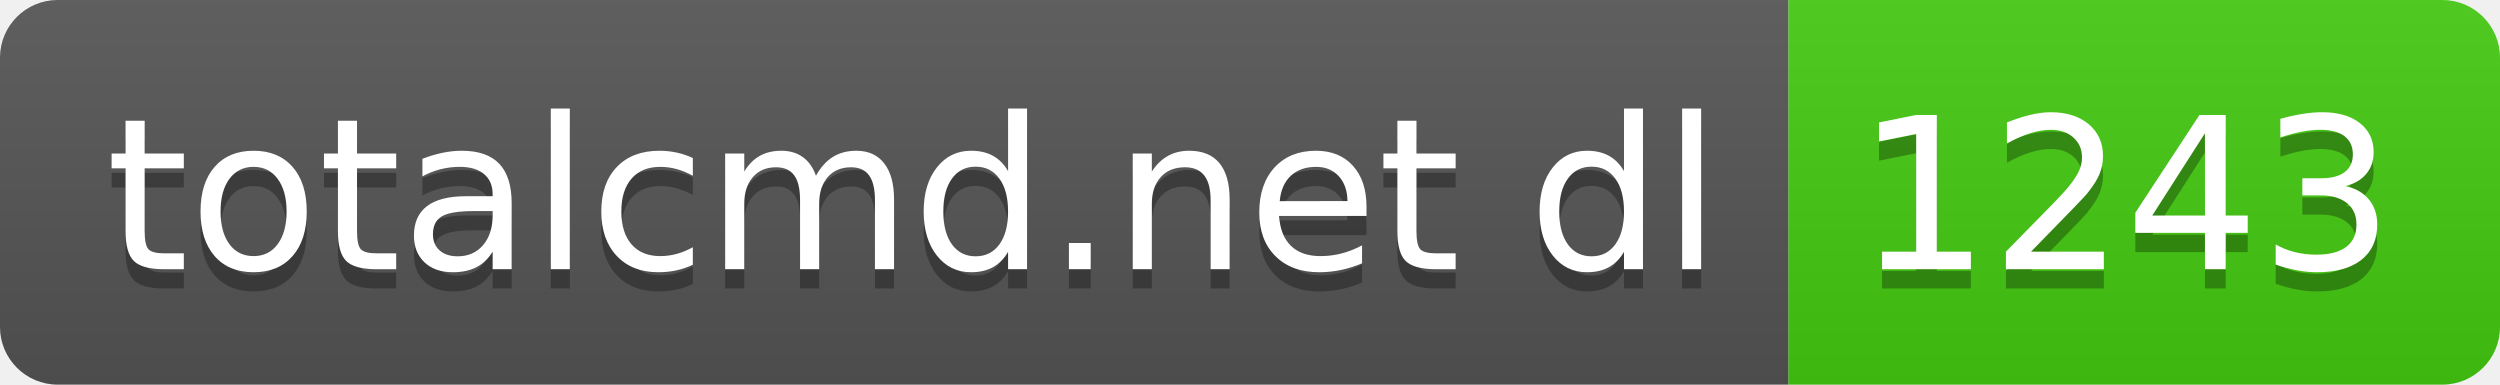
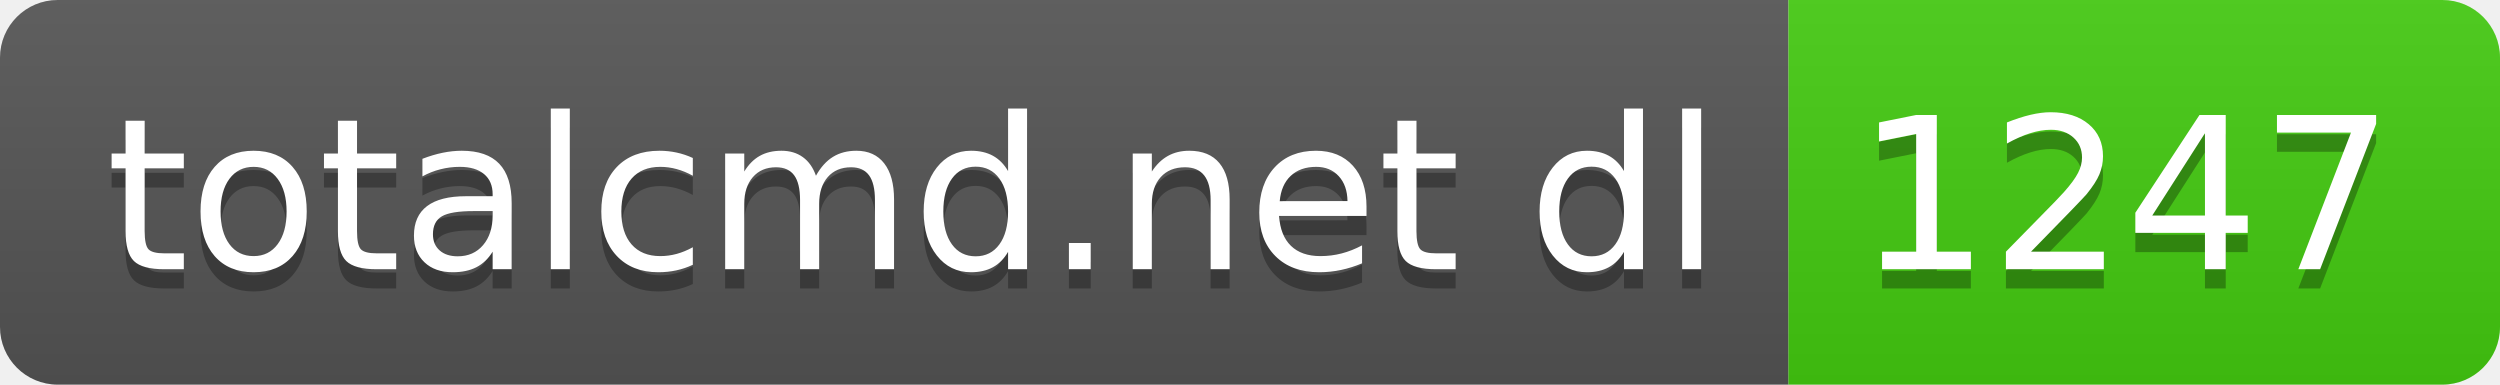
- <svg xmlns="http://www.w3.org/2000/svg" width="130" height="20" role="img" aria-label="totalcmd.net dl: 1243">
+ <svg xmlns="http://www.w3.org/2000/svg" width="130" height="20" role="img" aria-label="totalcmd.net dl: 1247">
  <linearGradient id="s" x2="0" y2="100%">
    <stop offset="0" stop-color="#bbb" stop-opacity=".1" />
    <stop offset="1" stop-opacity=".1" />
  </linearGradient>
  <clipPath id="r">
    <rect width="130" height="20" rx="3" fill="#fff" />
  </clipPath>
  <g clip-path="url(#r)">
    <rect width="93" height="20" fill="#555" />
    <rect x="93" width="37" height="20" fill="#4c1" />
    <rect width="130" height="20" fill="url(#s)" />
  </g>
  <g fill="#fff" text-anchor="middle" font-family="Verdana,Geneva,DejaVu Sans,sans-serif" text-rendering="geometricPrecision" font-size="110">
    <text aria-hidden="true" x="475" y="150" fill="#010101" fill-opacity=".3" transform="scale(.1)" textLength="830">totalcmd.net dl</text>
    <text x="475" y="140" transform="scale(.1)" fill="#fff" textLength="830">totalcmd.net dl</text>
-     <text aria-hidden="true" x="1105" y="150" fill="#010101" fill-opacity=".3" transform="scale(.1)" textLength="270">1243</text>
-     <text x="1105" y="140" transform="scale(.1)" fill="#fff" textLength="270">1243</text>
+     <text aria-hidden="true" x="1105" y="150" fill="#010101" fill-opacity=".3" transform="scale(.1)" textLength="270">1247</text>
+     <text x="1105" y="140" transform="scale(.1)" fill="#fff" textLength="270">1247</text>
  </g>
</svg>
